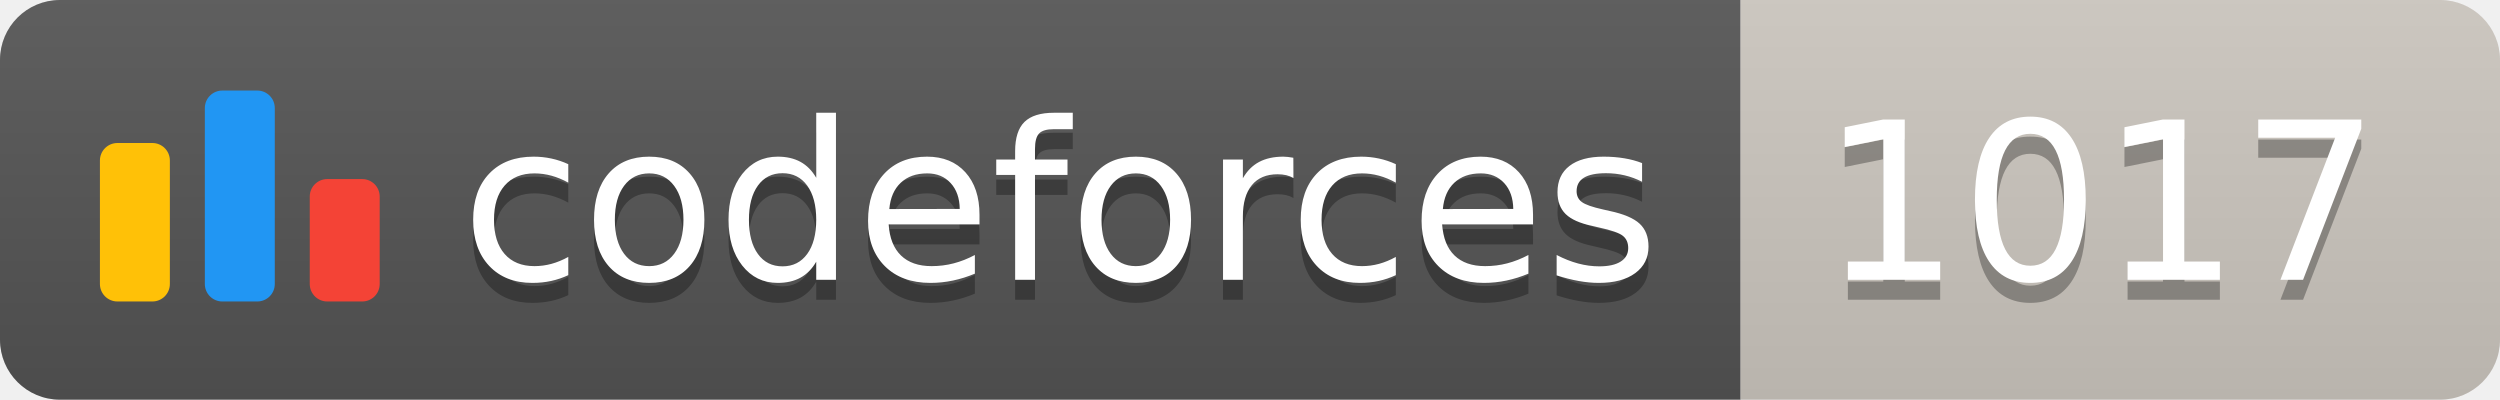
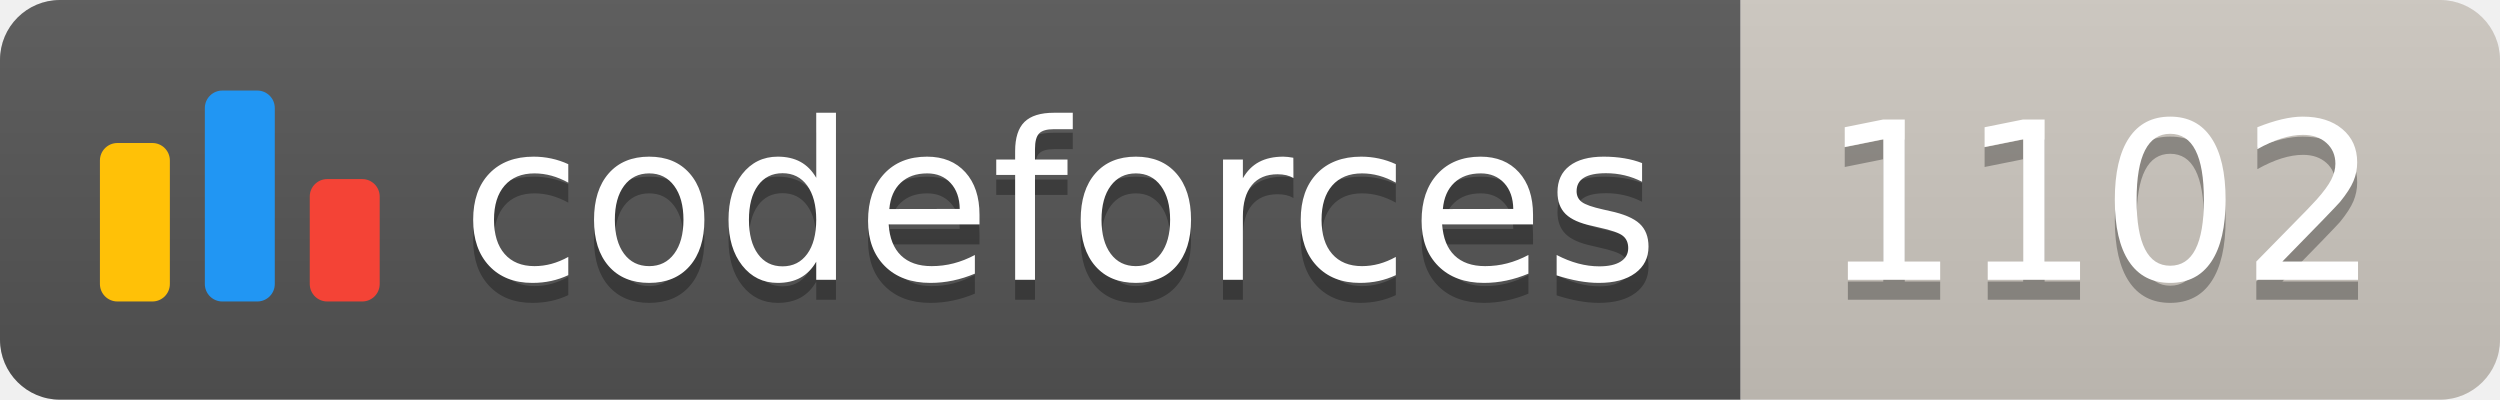
<svg xmlns="http://www.w3.org/2000/svg" width="125.1" height="20">
  <linearGradient id="smooth" x2="0" y2="100%">
    <stop offset="0" stop-color="#bbb" stop-opacity=".1" />
    <stop offset="1" stop-opacity=".1" />
  </linearGradient>
  <clipPath id="round">
    <rect width="125.1" height="20" rx="3" fill="#fff" />
  </clipPath>
  <g clip-path="url(#round)">
    <rect width="87.1" height="20" fill="#555" />
    <rect x="87.1" width="38.0" height="20" fill="#cec8c1" />
    <rect width="125.1" height="20" fill="url(#smooth)" />
  </g>
  <g fill="#fff" text-anchor="middle" font-family="DejaVu Sans,Verdana,Geneva,sans-serif" font-size="110">
    <svg x="5" y="3" class="logo" width="14" height="14" viewBox="0 0 32 25" fill="none">
      <rect y="6" width="8" height="18.125" rx="2" fill="#FFC107" />
      <rect x="24" y="10.125" width="8" height="14" rx="2" fill="#F44336" />
      <rect x="12" width="8" height="24.125" rx="2" fill="#2196F3" />
    </svg>
    <text x="530.5" y="150" fill="#010101" fill-opacity=".3" transform="scale(0.1)" textLength="601.0" lengthAdjust="spacing">codeforces
        </text>
    <text x="530.5" y="140" transform="scale(0.1)" textLength="601.0" lengthAdjust="spacing">codeforces</text>
-     <text x="1051.0" y="150" fill="#010101" fill-opacity=".3" transform="scale(0.1)" textLength="280.0" lengthAdjust="spacing">1017
+     <text x="1051.0" y="150" fill="#010101" fill-opacity=".3" transform="scale(0.1)" textLength="280.0" lengthAdjust="spacing">1102
        </text>
-     <text x="1051.0" y="140" transform="scale(0.1)" textLength="280.0" lengthAdjust="spacing">1017</text>
+     <text x="1051.0" y="140" transform="scale(0.1)" textLength="280.0" lengthAdjust="spacing">1102</text>
  </g>
</svg>
